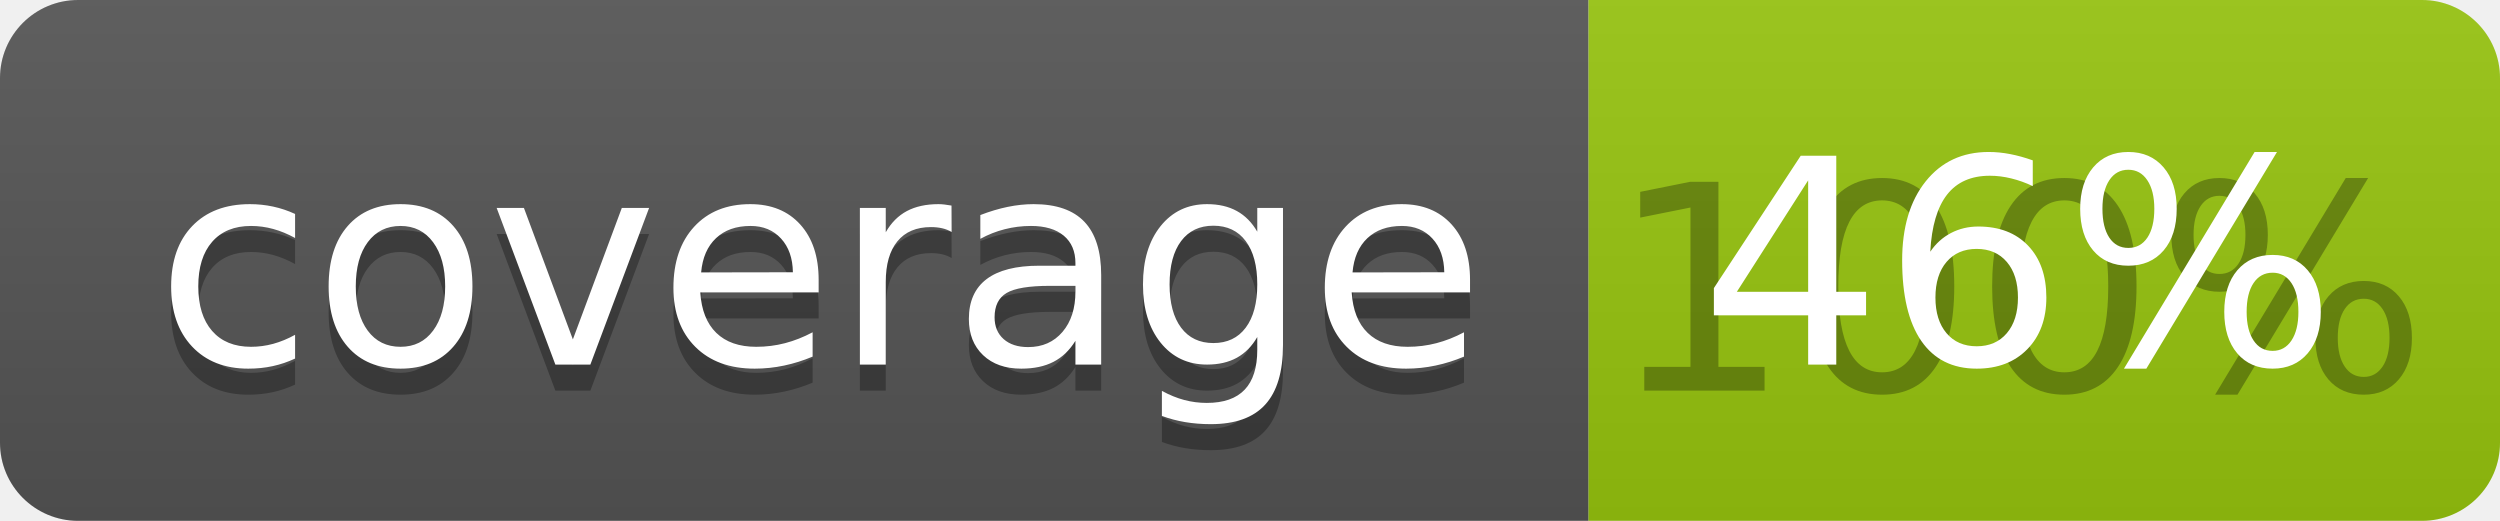
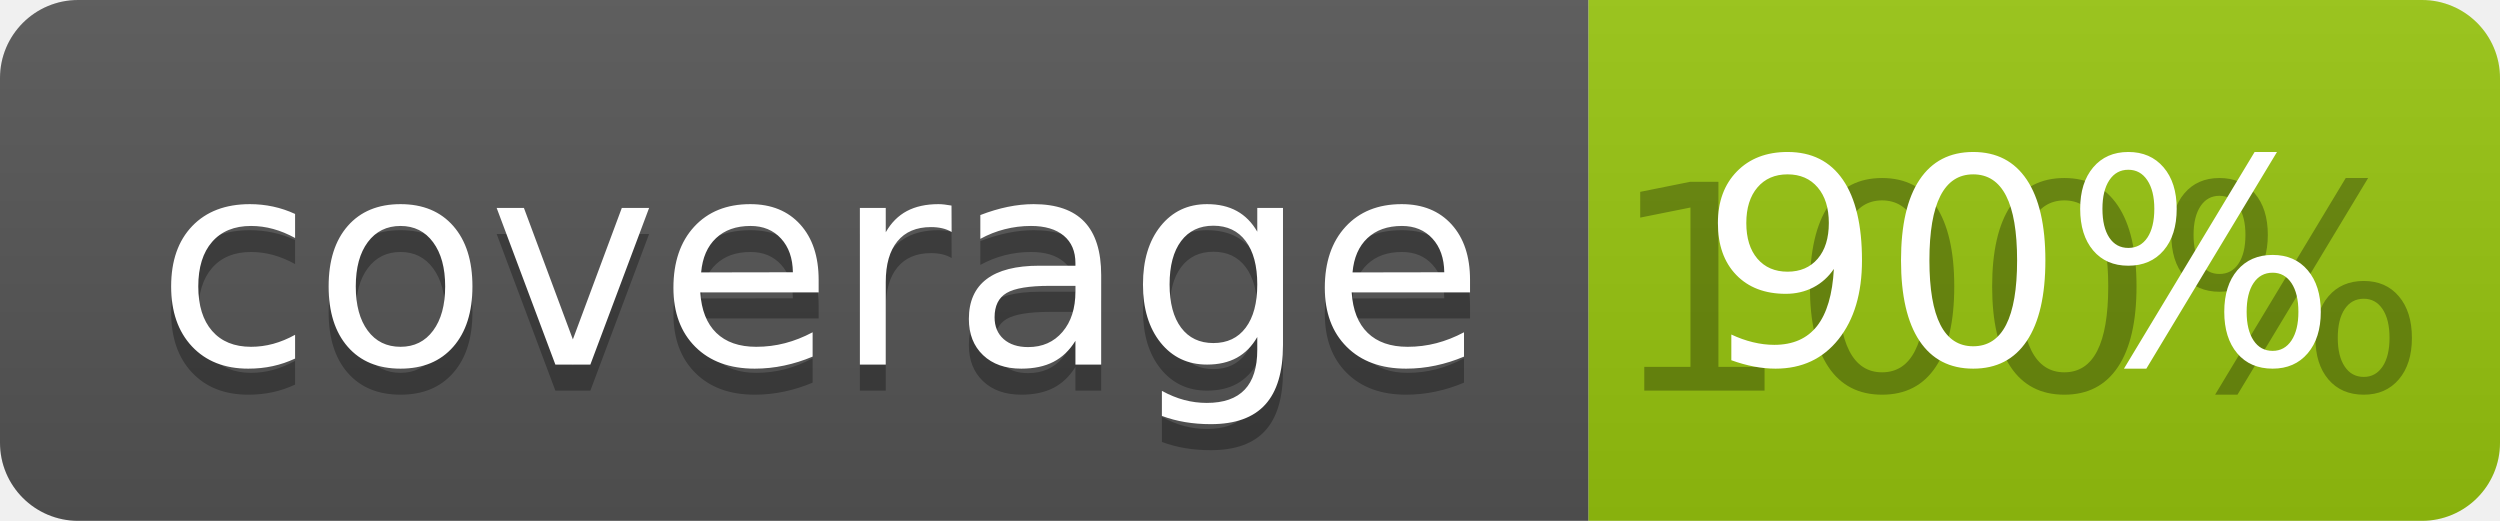
<svg xmlns="http://www.w3.org/2000/svg" width="96" height="20">
  <linearGradient id="b" x2="0" y2="100%">
    <stop offset="0" stop-color="#bbb" stop-opacity=".1" />
    <stop offset="1" stop-opacity=".1" />
  </linearGradient>
  <clipPath id="a">
    <rect width="96" height="20" rx="3" fill="#fff" />
  </clipPath>
  <g clip-path="url(#a)">
    <path fill="#555" d="M0 0h61v20H0z" />
    <path fill="#97C50F" d="M61 0h35v20H61z" />
    <path fill="url(#b)" d="M0 0h96v20H0z" />
  </g>
  <g fill="#fff" text-anchor="middle" font-family="DejaVu Sans,Verdana,Geneva,sans-serif" font-size="110">
    <text x="315" y="150" fill="#010101" fill-opacity=".3" transform="scale(.1)" textLength="510">coverage</text>
    <text x="315" y="140" transform="scale(.1)" textLength="510">coverage</text>
    <text x="775" y="150" fill="#010101" fill-opacity=".3" transform="scale(.1)" textLength="250">100%</text>
-     <text x="775" y="140" transform="scale(.1)" textLength="250">46%</text>
+     <text x="775" y="140" transform="scale(.1)" textLength="250">90%</text>
  </g>
</svg>
